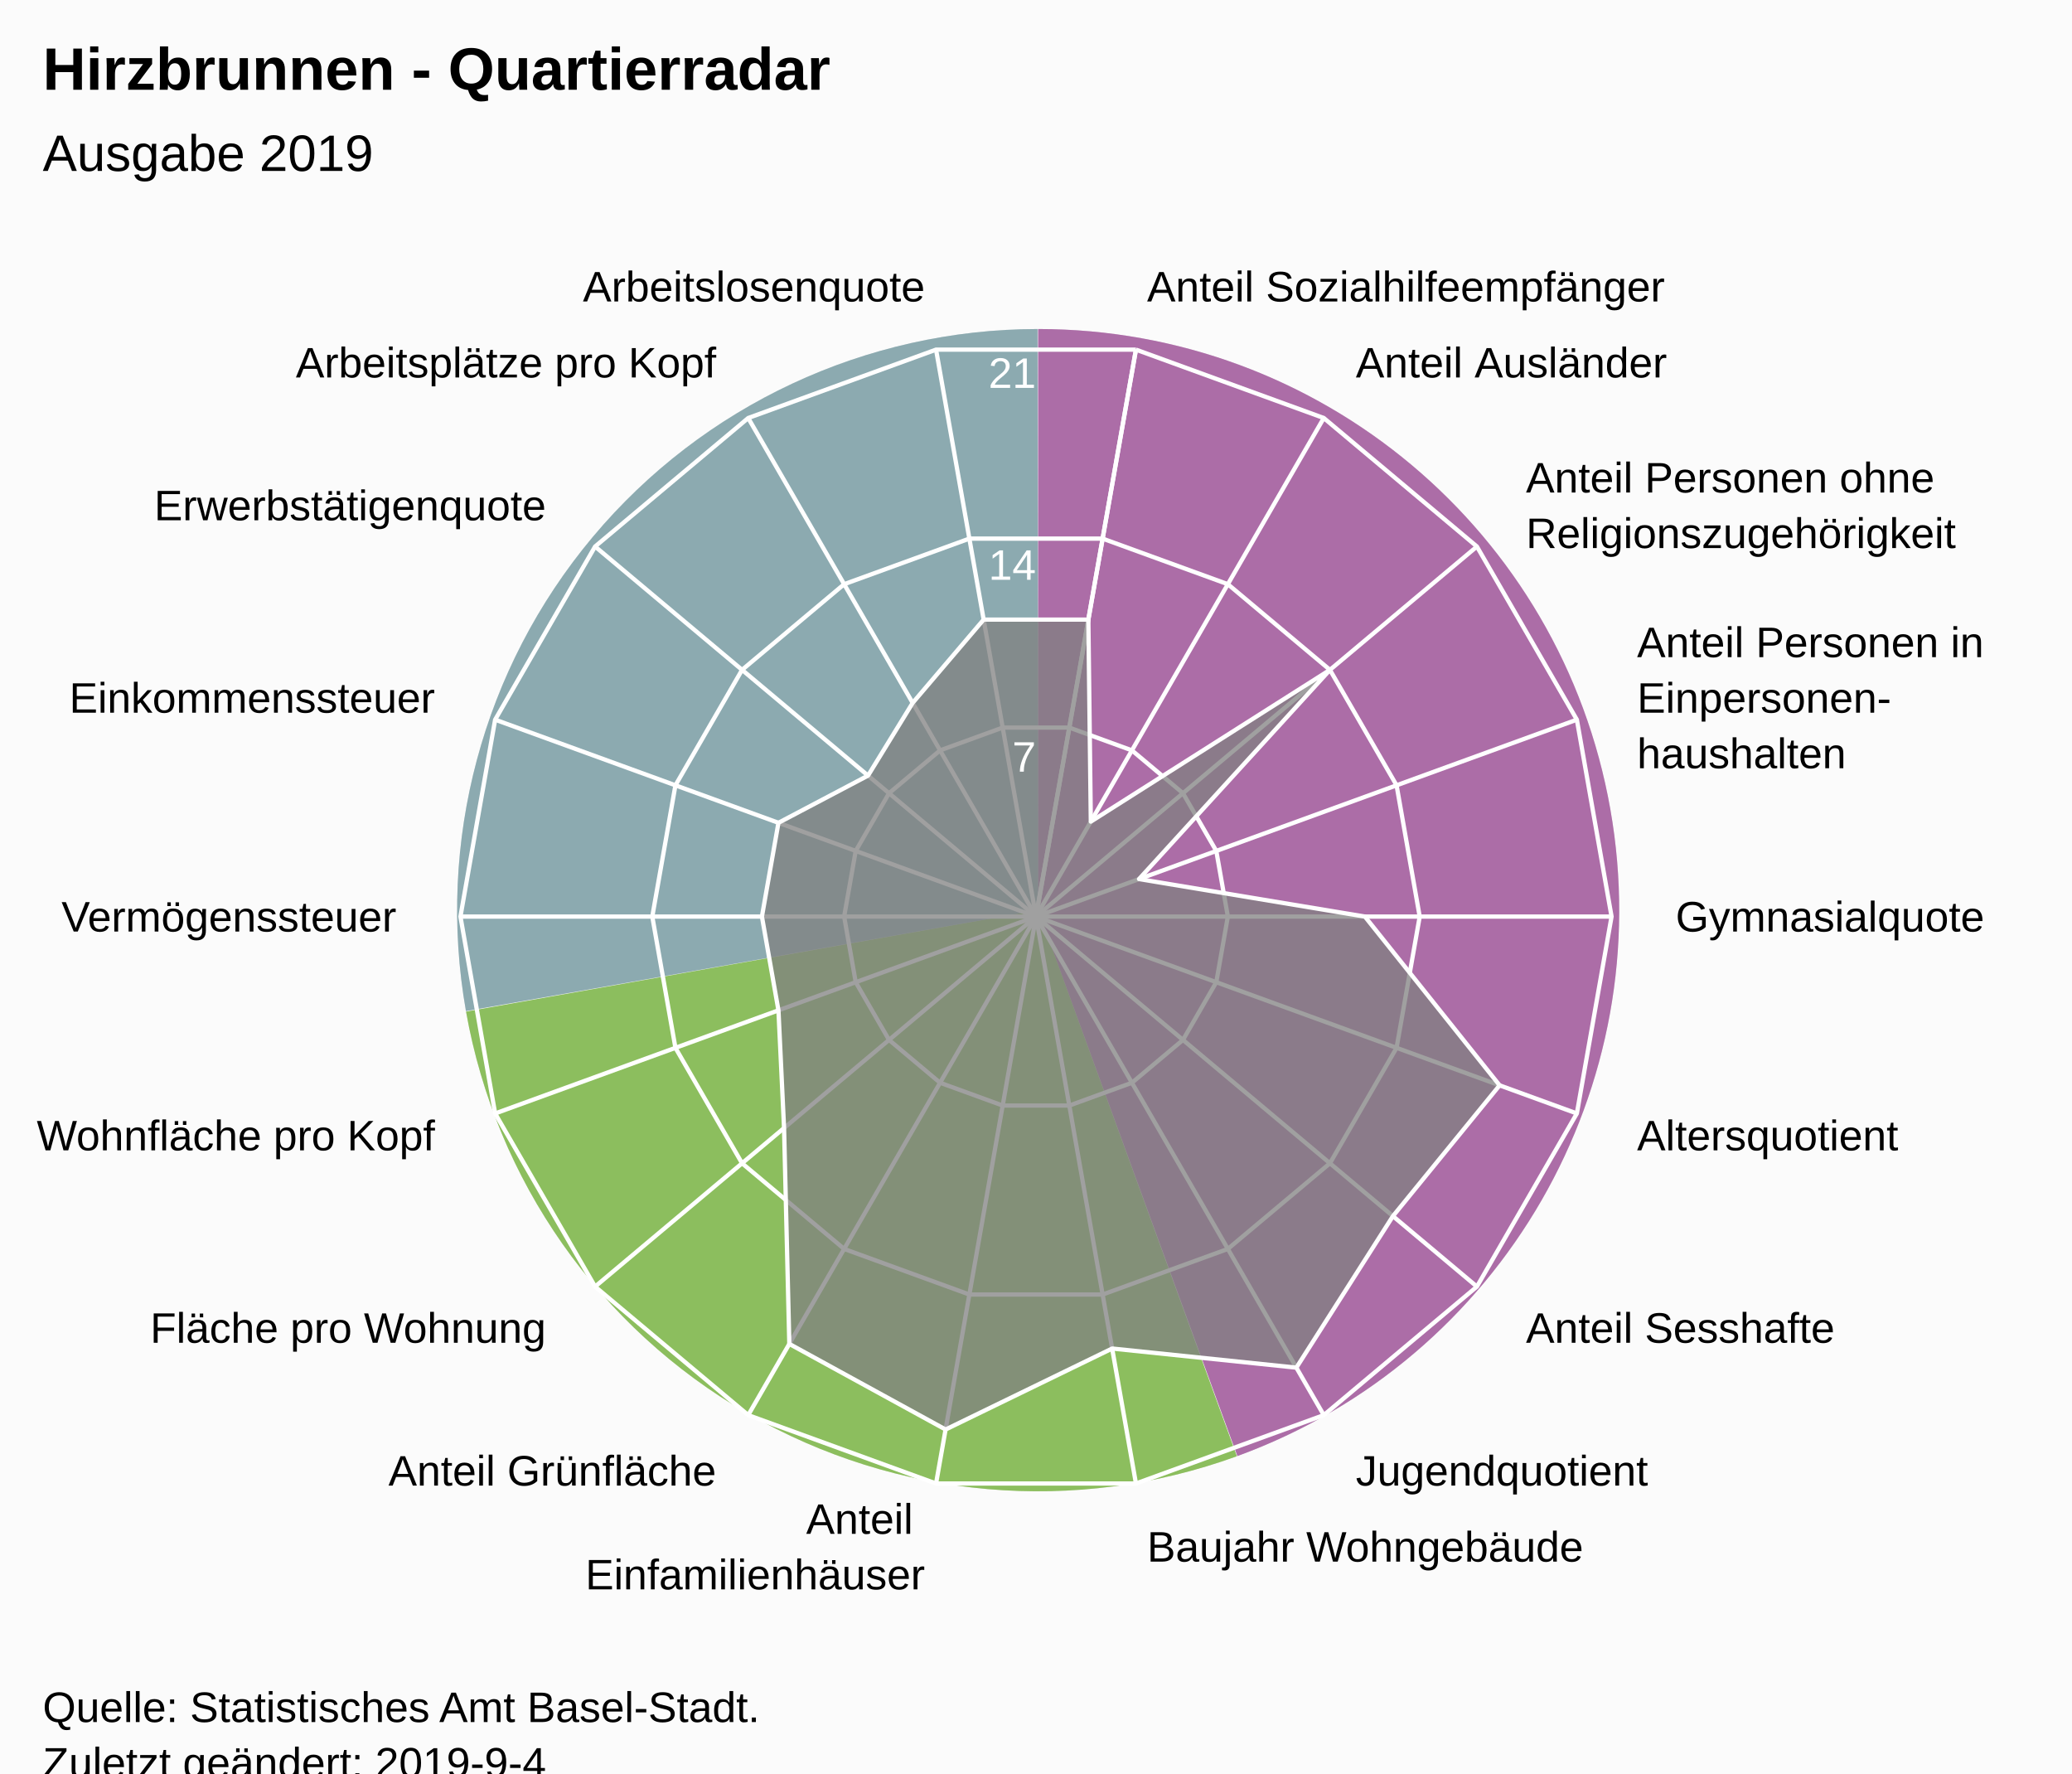
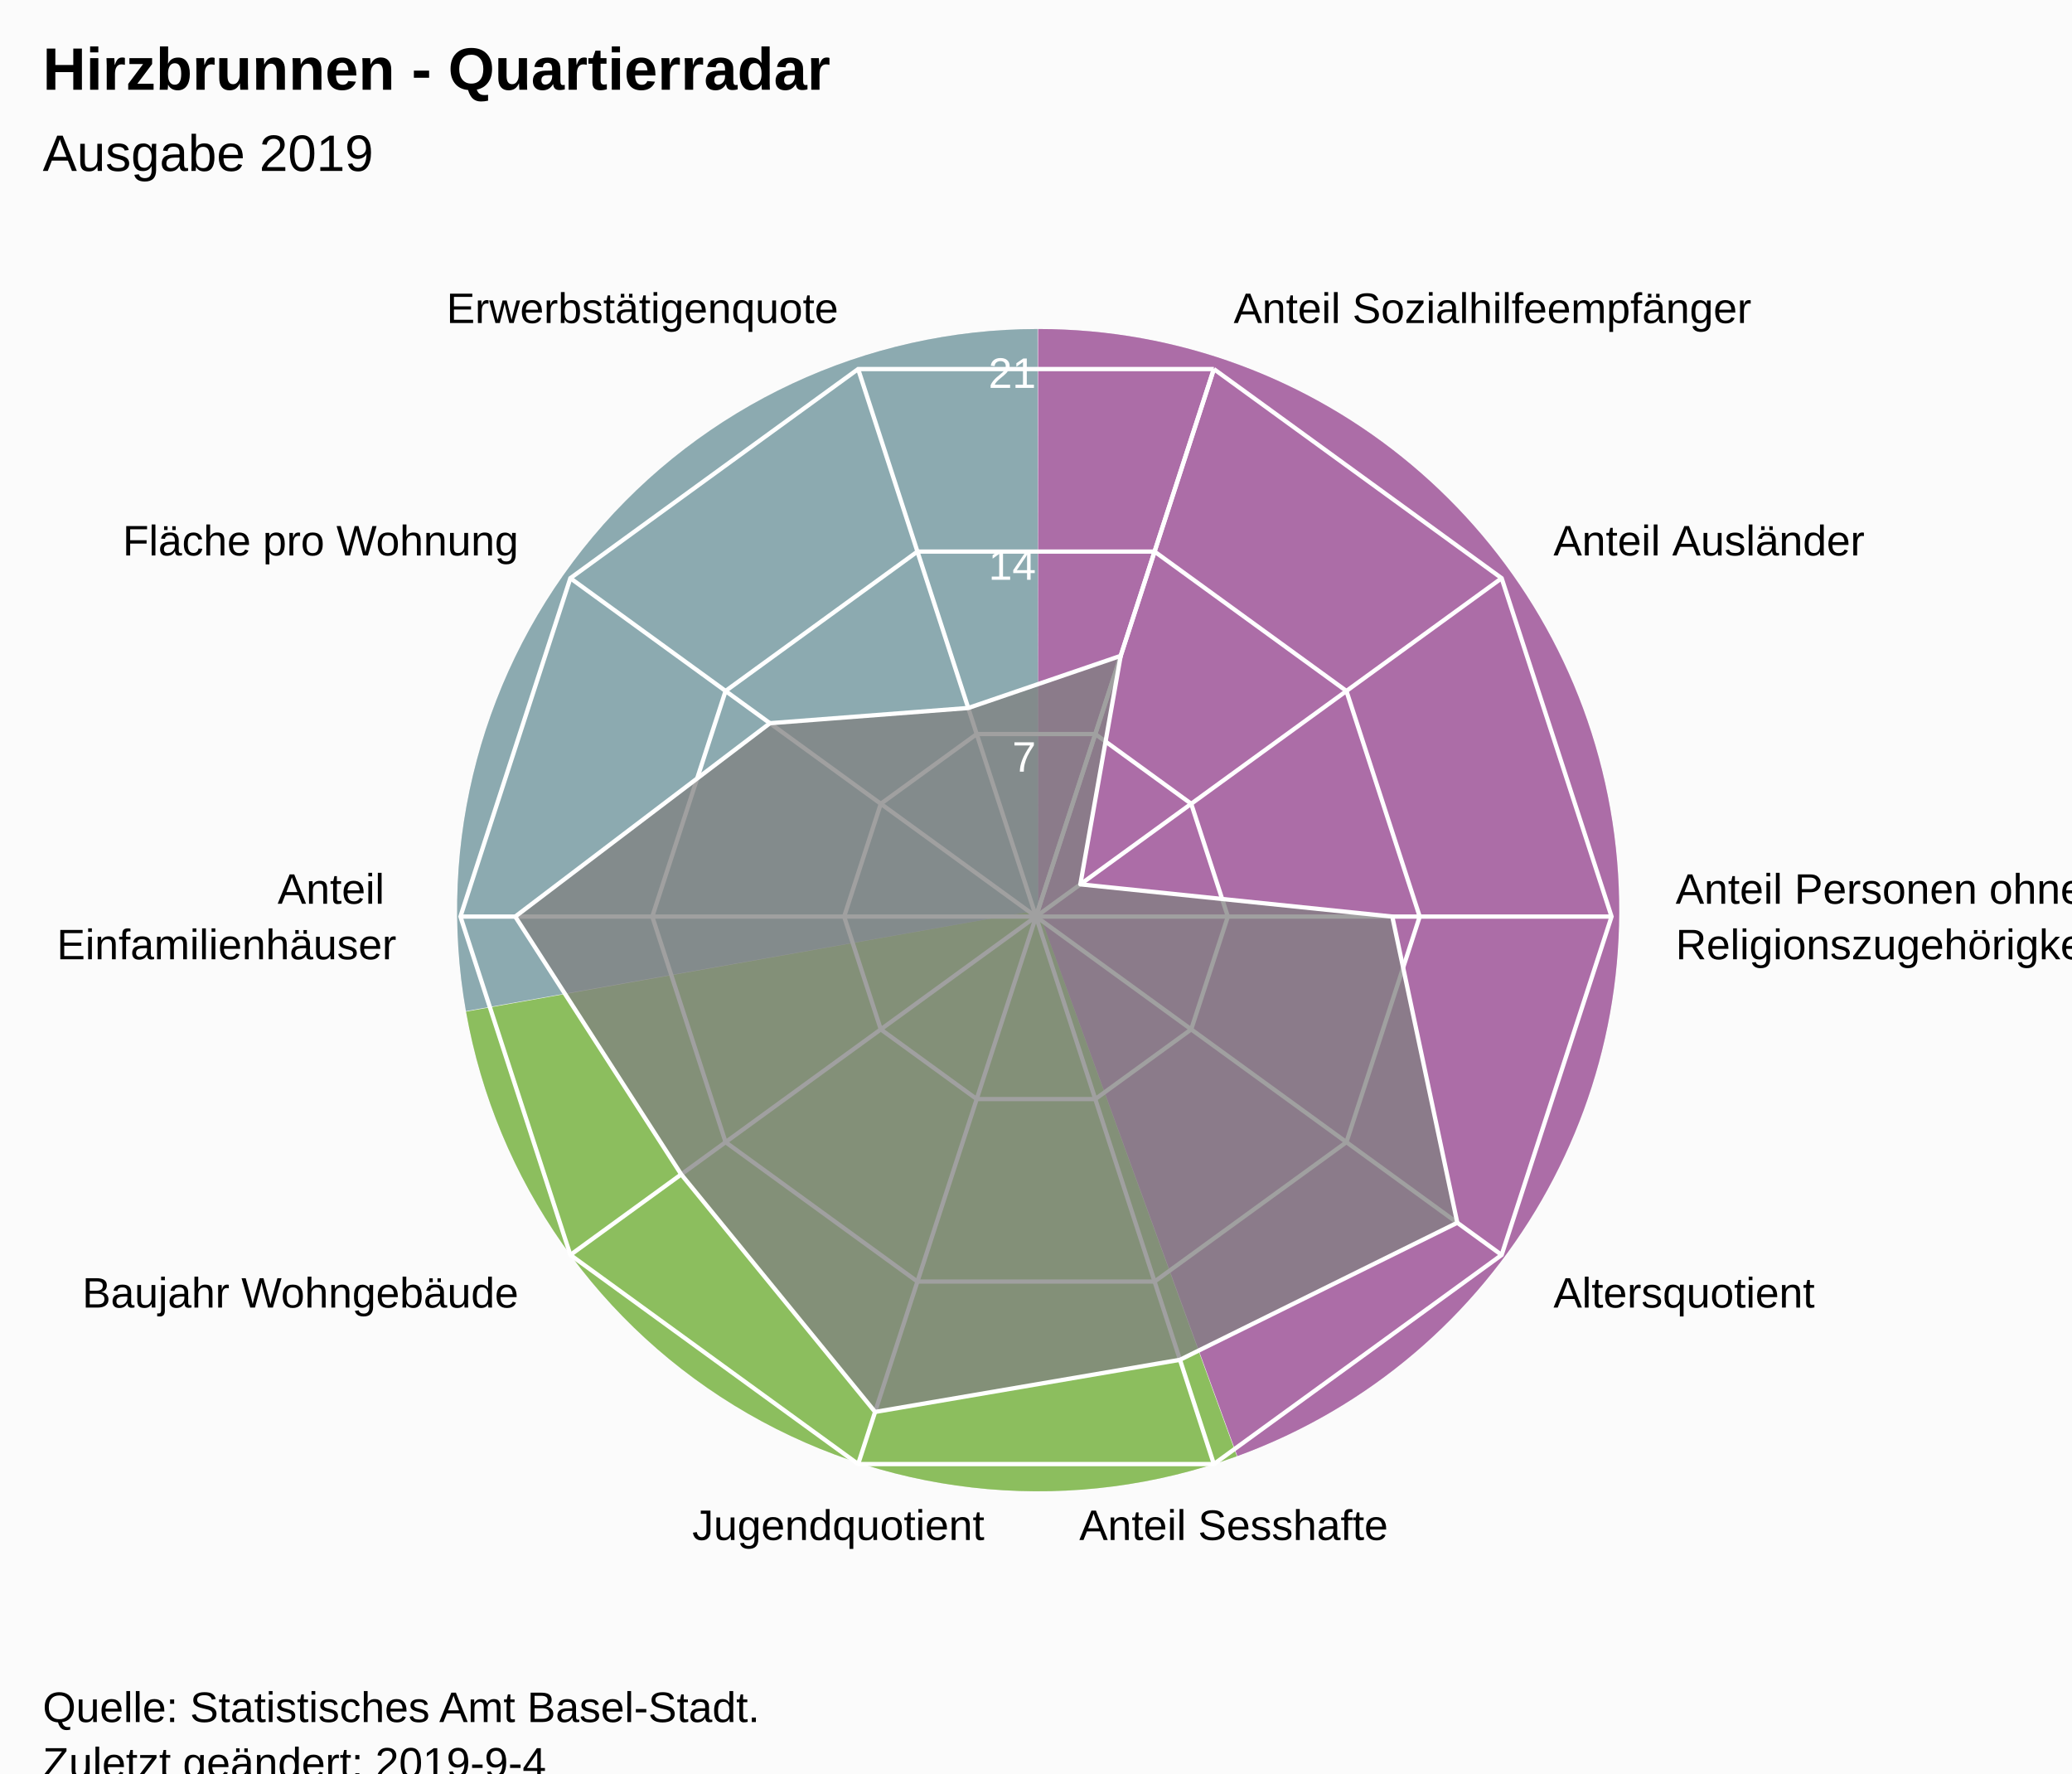
<svg xmlns="http://www.w3.org/2000/svg" version="1.1" class="highcharts-root" style="font-family:Arial;font-size:12px;" viewBox="0 0 485 415">
  <defs>
-     <clipPath id="highcharts-ajfgmmu-7">
+     <clipPath id="highcharts-nempgbs-7">
      <rect x="0" y="0" width="465" height="317" fill="none" />
    </clipPath>
-     <clipPath id="highcharts-ajfgmmu-9">
+     <clipPath id="highcharts-nempgbs-9">
      <circle cx="232.5" cy="158.5" r="134.725" />
    </clipPath>
  </defs>
  <rect fill="#fbfbfb" class="highcharts-background" x="0" y="0" width="485" height="428" rx="0" ry="0" />
  <rect fill="none" class="highcharts-plot-background" x="10" y="56" width="465" height="317" />
  <path fill="#923F8D" d="M 243 77 A 136 136 0 0 1 289.643 340.752 L 243 213 A 0 0 0 0 0 243 213 Z" fill-opacity="0.5" />
  <path fill="#68AB2B" d="M 289.515 340.798 A 136 136 0 0 1 109.09 236.75 L 243 213 A 0 0 0 0 0 243 213 Z" fill-opacity="0.5" />
  <path fill="#689199" d="M 109.066 236.616 A 136 136 0 0 1 242.864 77 L 243 213 A 0 0 0 0 0 243 213 Z" fill-opacity="0.5" />
  <path fill="#923F8D" d="M 243 77 A 136 136 0 0 1 289.643 340.752 L 243 213 A 0 0 0 0 0 243 213 Z" fill-opacity="0.5" />
  <path fill="#68AB2B" d="M 289.515 340.798 A 136 136 0 0 1 109.09 236.75 L 243 213 A 0 0 0 0 0 243 213 Z" fill-opacity="0.5" />
  <path fill="#689199" d="M 109.066 236.616 A 136 136 0 0 1 242.864 77 L 243 213 A 0 0 0 0 0 243 213 Z" fill-opacity="0.5" />
  <g class="highcharts-pane-group" data-z-index="0" />
  <g class="highcharts-grid highcharts-xaxis-grid " data-z-index="1">
-     <path fill="none" stroke="white" stroke-width="1" data-z-index="1" class="highcharts-grid-line" d="M 242.5 214.5 L 265.895 81.822" opacity="1" />
-     <path fill="none" stroke="white" stroke-width="1" data-z-index="1" class="highcharts-grid-line" d="M 242.5 214.5 L 309.862 97.825" opacity="1" />
-     <path fill="none" stroke="white" stroke-width="1" data-z-index="1" class="highcharts-grid-line" d="M 242.5 214.5 L 345.705 127.9" opacity="1" />
-     <path fill="none" stroke="white" stroke-width="1" data-z-index="1" class="highcharts-grid-line" d="M 242.5 214.5 L 369.1 168.421" opacity="1" />
+     <path fill="none" stroke="white" stroke-width="1" data-z-index="1" class="highcharts-grid-line" d="M 242.5 214.5 L 284.132 86.369" opacity="1" />
+     <path fill="none" stroke="white" stroke-width="1" data-z-index="1" class="highcharts-grid-line" d="M 242.5 214.5 L 351.495 135.311" opacity="1" />
    <path fill="none" stroke="white" stroke-width="1" data-z-index="1" class="highcharts-grid-line" d="M 242.5 214.5 L 377.225 214.5" opacity="1" />
-     <path fill="none" stroke="white" stroke-width="1" data-z-index="1" class="highcharts-grid-line" d="M 242.5 214.5 L 369.1 260.579" opacity="1" />
-     <path fill="none" stroke="white" stroke-width="1" data-z-index="1" class="highcharts-grid-line" d="M 242.5 214.5 L 345.705 301.1" opacity="1" />
-     <path fill="none" stroke="white" stroke-width="1" data-z-index="1" class="highcharts-grid-line" d="M 242.5 214.5 L 309.863 331.175" opacity="1" />
-     <path fill="none" stroke="white" stroke-width="1" data-z-index="1" class="highcharts-grid-line" d="M 242.5 214.5 L 265.895 347.178" opacity="1" />
-     <path fill="none" stroke="white" stroke-width="1" data-z-index="1" class="highcharts-grid-line" d="M 242.5 214.5 L 219.105 347.178" opacity="1" />
-     <path fill="none" stroke="white" stroke-width="1" data-z-index="1" class="highcharts-grid-line" d="M 242.5 214.5 L 175.138 331.175" opacity="1" />
-     <path fill="none" stroke="white" stroke-width="1" data-z-index="1" class="highcharts-grid-line" d="M 242.5 214.5 L 139.295 301.1" opacity="1" />
-     <path fill="none" stroke="white" stroke-width="1" data-z-index="1" class="highcharts-grid-line" d="M 242.5 214.5 L 115.9 260.579" opacity="1" />
+     <path fill="none" stroke="white" stroke-width="1" data-z-index="1" class="highcharts-grid-line" d="M 242.5 214.5 L 351.495 293.689" opacity="1" />
+     <path fill="none" stroke="white" stroke-width="1" data-z-index="1" class="highcharts-grid-line" d="M 242.5 214.5 L 284.132 342.631" opacity="1" />
+     <path fill="none" stroke="white" stroke-width="1" data-z-index="1" class="highcharts-grid-line" d="M 242.5 214.5 L 200.868 342.631" opacity="1" />
+     <path fill="none" stroke="white" stroke-width="1" data-z-index="1" class="highcharts-grid-line" d="M 242.5 214.5 L 133.505 293.689" opacity="1" />
    <path fill="none" stroke="white" stroke-width="1" data-z-index="1" class="highcharts-grid-line" d="M 242.5 214.5 L 107.775 214.5" opacity="1" />
-     <path fill="none" stroke="white" stroke-width="1" data-z-index="1" class="highcharts-grid-line" d="M 242.5 214.5 L 115.9 168.421" opacity="1" />
-     <path fill="none" stroke="white" stroke-width="1" data-z-index="1" class="highcharts-grid-line" d="M 242.5 214.5 L 139.295 127.9" opacity="1" />
-     <path fill="none" stroke="white" stroke-width="1" data-z-index="1" class="highcharts-grid-line" d="M 242.5 214.5 L 175.137 97.825" opacity="1" />
-     <path fill="none" stroke="white" stroke-width="1" data-z-index="1" class="highcharts-grid-line" d="M 242.5 214.5 L 219.105 81.822" opacity="1" />
-     <path fill="none" stroke="white" stroke-width="1" data-z-index="1" class="highcharts-grid-line" d="M 242.5 214.5 L 265.895 81.822" opacity="1" />
+     <path fill="none" stroke="white" stroke-width="1" data-z-index="1" class="highcharts-grid-line" d="M 242.5 214.5 L 133.505 135.311" opacity="1" />
+     <path fill="none" stroke="white" stroke-width="1" data-z-index="1" class="highcharts-grid-line" d="M 242.5 214.5 L 200.868 86.369" opacity="1" />
+     <path fill="none" stroke="white" stroke-width="1" data-z-index="1" class="highcharts-grid-line" d="M 242.5 214.5 L 284.132 86.369" opacity="1" />
  </g>
  <g class="highcharts-grid highcharts-yaxis-grid " data-z-index="1">
-     <path fill="none" stroke="white" stroke-width="1" data-z-index="1" class="highcharts-grid-line" d="M 242.5 214.5 L 242.5 214.5 L 242.5 214.5 L 242.5 214.5 L 242.5 214.5 L 242.5 214.5 L 242.5 214.5 L 242.5 214.5 L 242.5 214.5 L 242.5 214.5 L 242.5 214.5 L 242.5 214.5 L 242.5 214.5 L 242.5 214.5 L 242.5 214.5 L 242.5 214.5 L 242.5 214.5 L 242.5 214.5 L 242.5 214.5 L 242.5 214.5" opacity="1" />
-     <path fill="none" stroke="white" stroke-width="1" data-z-index="1" class="highcharts-grid-line" d="M 250.298 170.274 L 250.298 170.274 L 234.702 170.274 L 220.046 175.608 L 208.098 185.633 L 200.3 199.14 L 197.592 214.5 L 200.3 229.86 L 208.098 243.367 L 220.046 253.392 L 234.702 258.726 L 250.298 258.726 L 264.954 253.392 L 276.902 243.367 L 284.7 229.86 L 287.408 214.5 L 284.7 199.14 L 276.902 185.633 L 264.954 175.608 L 250.298 170.274" opacity="1" />
-     <path fill="none" stroke="white" stroke-width="1" data-z-index="1" class="highcharts-grid-line" d="M 258.097 126.048 L 258.097 126.048 L 226.903 126.048 L 197.592 136.716 L 173.696 156.767 L 158.1 183.781 L 152.683 214.5 L 158.1 245.219 L 173.696 272.233 L 197.592 292.284 L 226.903 302.952 L 258.097 302.952 L 287.408 292.284 L 311.304 272.233 L 326.9 245.219 L 332.317 214.5 L 326.9 183.781 L 311.304 156.767 L 287.408 136.716 L 258.097 126.048" opacity="1" />
-     <path fill="none" stroke="white" stroke-width="1" data-z-index="1" class="highcharts-grid-line" d="M 265.895 81.822 L 265.895 81.822 L 219.105 81.822 L 175.137 97.825 L 139.295 127.9 L 115.9 168.421 L 107.775 214.5 L 115.9 260.579 L 139.295 301.1 L 175.138 331.175 L 219.105 347.178 L 265.895 347.178 L 309.863 331.175 L 345.705 301.1 L 369.1 260.579 L 377.225 214.5 L 369.1 168.421 L 345.705 127.9 L 309.862 97.825 L 265.895 81.822" opacity="1" />
+     <path fill="none" stroke="white" stroke-width="1" data-z-index="1" class="highcharts-grid-line" d="M 242.5 214.5 L 242.5 214.5 L 242.5 214.5 L 242.5 214.5 L 242.5 214.5 L 242.5 214.5 L 242.5 214.5 L 242.5 214.5 L 242.5 214.5 L 242.5 214.5 L 242.5 214.5 L 242.5 214.5" opacity="1" />
+     <path fill="none" stroke="white" stroke-width="1" data-z-index="1" class="highcharts-grid-line" d="M 256.377 171.79 L 256.377 171.79 L 228.623 171.79 L 206.168 188.104 L 197.592 214.5 L 206.168 240.896 L 228.623 257.21 L 256.377 257.21 L 278.832 240.896 L 287.408 214.5 L 278.832 188.104 L 256.377 171.79" opacity="1" />
+     <path fill="none" stroke="white" stroke-width="1" data-z-index="1" class="highcharts-grid-line" d="M 270.255 129.079 L 270.255 129.079 L 214.745 129.079 L 169.837 161.707 L 152.683 214.5 L 169.837 267.293 L 214.745 299.921 L 270.255 299.921 L 315.163 267.293 L 332.317 214.5 L 315.163 161.707 L 270.255 129.079" opacity="1" />
+     <path fill="none" stroke="white" stroke-width="1" data-z-index="1" class="highcharts-grid-line" d="M 284.132 86.369 L 284.132 86.369 L 200.868 86.369 L 133.505 135.311 L 107.775 214.5 L 133.505 293.689 L 200.868 342.631 L 284.132 342.631 L 351.495 293.689 L 377.225 214.5 L 351.495 135.311 L 284.132 86.369" opacity="1" />
  </g>
  <rect fill="none" class="highcharts-plot-border" data-z-index="1" x="10" y="56" width="465" height="317" />
  <g class="highcharts-axis highcharts-xaxis " data-z-index="2">
    <path fill="none" class="highcharts-axis-line" data-z-index="7" d="M 242.5 79.775 A 134.725 134.725 0 1 1 242.365 79.775 M 242.5 214.5 A 0 0 0 1 0 242.5 214.5 " />
  </g>
  <g class="highcharts-axis highcharts-yaxis " data-z-index="2">
    <path fill="none" class="highcharts-axis-line" data-z-index="7" d="M 242.5 214.5 L 242.5 79.775" />
  </g>
  <g class="highcharts-series-group" data-z-index="3">
-     <g data-z-index="0.1" class="highcharts-series highcharts-series-0 highcharts-area-series " transform="translate(10,56) scale(1 1)" clip-path="url(#highcharts-ajfgmmu-9)">
-       <path fill="rgb(128,128,128)" fill-opacity="0.75" d="M 244.754 89.002 L 245.331 136.276 L 301.304 100.767 L 256.614 149.723 L 309.486 158.5 L 341.014 197.996 L 316.047 228.604 L 293.447 264.063 L 250.325 259.588 L 211.333 278.542 L 174.761 258.507 L 173.526 207.985 L 172.214 180.442 L 168.345 158.5 L 172.214 136.558 L 193.184 125.51 L 203.63 108.496 L 220.246 89.002 L 244.754 89.002 L 232.5 158.5 L 232.5 158.5 L 232.5 158.5 L 232.5 158.5 L 232.5 158.5 L 232.5 158.5 L 232.5 158.5 L 232.5 158.5 L 232.5 158.5 L 232.5 158.5 L 232.5 158.5 L 232.5 158.5 L 232.5 158.5 L 232.5 158.5 L 232.5 158.5 L 232.5 158.5 L 232.5 158.5 L 232.5 158.5 L 232.5 158.5" class="highcharts-area" data-z-index="0" />
-       <path fill="none" d="M 244.754 89.002 L 245.331 136.276 L 301.304 100.767 L 256.614 149.723 L 309.486 158.5 L 341.014 197.996 L 316.047 228.604 L 293.447 264.063 L 250.325 259.588 L 211.333 278.542 L 174.761 258.507 L 173.526 207.985 L 172.214 180.442 L 168.345 158.5 L 172.214 136.558 L 193.184 125.51 L 203.63 108.496 L 220.246 89.002 L 244.754 89.002" class="highcharts-graph" data-z-index="1" stroke="white" stroke-width="1" stroke-linejoin="round" stroke-linecap="round" />
+     <g data-z-index="0.1" class="highcharts-series highcharts-series-0 highcharts-area-series " transform="translate(10,56) scale(1 1)" clip-path="url(#highcharts-nempgbs-9)">
+       <path fill="rgb(128,128,128)" fill-opacity="0.75" d="M 252.325 97.485 L 242.88 150.958 L 315.901 158.5 L 331.114 230.148 L 266.202 262.225 L 194.833 274.428 L 149.456 218.835 L 110.606 158.5 L 170.217 113.249 L 216.64 109.688 L 252.325 97.485 L 232.5 158.5 L 232.5 158.5 L 232.5 158.5 L 232.5 158.5 L 232.5 158.5 L 232.5 158.5 L 232.5 158.5 L 232.5 158.5 L 232.5 158.5 L 232.5 158.5 L 232.5 158.5" class="highcharts-area" data-z-index="0" />
+       <path fill="none" d="M 252.325 97.485 L 242.88 150.958 L 315.901 158.5 L 331.114 230.148 L 266.202 262.225 L 194.833 274.428 L 149.456 218.835 L 110.606 158.5 L 170.217 113.249 L 216.64 109.688 L 252.325 97.485" class="highcharts-graph" data-z-index="1" stroke="white" stroke-width="1" stroke-linejoin="round" stroke-linecap="round" />
    </g>
    <g data-z-index="0.1" class="highcharts-markers highcharts-series-0 highcharts-area-series " transform="translate(10,56) scale(1 1)" clip-path="none" />
  </g>
  <text x="10" text-anchor="start" class="highcharts-title" data-z-index="4" style="color:#000000;font-size:14px;font-weight:bold;font-family:Arial;fill:#000000;" y="21">
    <tspan>Hirzbrunnen - Quartierradar</tspan>
  </text>
  <text x="10" text-anchor="start" class="highcharts-subtitle" data-z-index="4" style="color:#000000;font-size:12px;font-weight:normal;font-family:Arial;fill:#000000;" y="40">
    <tspan>Ausgabe 2019</tspan>
  </text>
  <g class="highcharts-axis-labels highcharts-xaxis-labels " data-z-index="7">
-     <text x="268.499" style="color:#000000;cursor:default;font-size:10px;fill:#000000;" transform="translate(0,0)" text-anchor="start" y="70.55" opacity="1">
+     <text x="288.768" style="color:#000000;cursor:default;font-size:10px;fill:#000000;" transform="translate(0,0)" text-anchor="start" y="75.603" opacity="1">
      <tspan>Anteil Sozialhilfeempfänger</tspan>
    </text>
-     <text x="317.362" style="color:#000000;cursor:default;font-size:10px;fill:#000000;" transform="translate(0,0)" text-anchor="start" y="88.334" opacity="1">
+     <text x="363.63" style="color:#000000;cursor:default;font-size:10px;fill:#000000;" transform="translate(0,0)" text-anchor="start" y="129.994" opacity="1">
      <tspan>Anteil Ausländer</tspan>
    </text>
-     <text x="357.196" style="color:#000000;cursor:default;font-size:10px;fill:#000000;" transform="translate(0,0)" text-anchor="start" y="115.259" opacity="1">
+     <text x="392.225" style="color:#000000;cursor:default;font-size:10px;fill:#000000;" transform="translate(0,0)" text-anchor="start" y="211.5" opacity="1">
      <tspan>Anteil Personen ohne</tspan>
-       <tspan dy="13" x="357.196">Religionszugehörigkeit</tspan>
+       <tspan dy="13" x="392.225">Religionszugehörigkeit</tspan>
    </text>
-     <text x="383.195" style="color:#000000;cursor:default;font-size:10px;fill:#000000;" transform="translate(0,0)" text-anchor="start" y="153.791" opacity="1">
-       <tspan>Anteil Personen in</tspan>
-       <tspan dy="13" x="383.195">Einpersonen-</tspan>
-       <tspan dy="13" x="383.195">haushalten</tspan>
-     </text>
-     <text x="392.225" style="color:#000000;cursor:default;font-size:10px;fill:#000000;" transform="translate(0,0)" text-anchor="start" y="218" opacity="1">
-       <tspan>Gymnasialquote</tspan>
-     </text>
-     <text x="383.195" style="color:#000000;cursor:default;font-size:10px;fill:#000000;" transform="translate(0,0)" text-anchor="start" y="269.209" opacity="1">
+     <text x="363.63" style="color:#000000;cursor:default;font-size:10px;fill:#000000;" transform="translate(0,0)" text-anchor="start" y="306.006" opacity="1">
      <tspan>Altersquotient</tspan>
    </text>
-     <text x="357.196" style="color:#000000;cursor:default;font-size:10px;fill:#000000;" transform="translate(0,0)" text-anchor="start" y="314.241" opacity="1">
+     <text x="288.768" style="color:#000000;cursor:default;font-size:10px;fill:#000000;" transform="translate(0,0)" text-anchor="middle" y="360.397" opacity="1">
      <tspan>Anteil Sesshafte</tspan>
    </text>
-     <text x="317.363" style="color:#000000;cursor:default;font-size:10px;fill:#000000;" transform="translate(0,0)" text-anchor="start" y="347.666" opacity="1">
+     <text x="196.232" style="color:#000000;cursor:default;font-size:10px;fill:#000000;" transform="translate(0,0)" text-anchor="middle" y="360.397" opacity="1">
      <tspan>Jugendquotient</tspan>
    </text>
-     <text x="268.499" style="color:#000000;cursor:default;font-size:10px;fill:#000000;" transform="translate(0,0)" text-anchor="start" y="365.45" opacity="1">
+     <text x="121.37" style="color:#000000;cursor:default;font-size:10px;fill:#000000;" transform="translate(0,0)" text-anchor="end" y="306.006" opacity="1">
      <tspan>Baujahr Wohngebäude</tspan>
    </text>
-     <text x="216.501" style="color:#000000;cursor:default;font-size:10px;fill:#000000;" transform="translate(0,0)" text-anchor="end" y="358.95" opacity="1">
+     <text x="92.775" style="color:#000000;cursor:default;font-size:10px;fill:#000000;" transform="translate(0,0)" text-anchor="end" y="211.5" opacity="1">
      <tspan>Anteil</tspan>
-       <tspan dy="13" x="216.501">Einfamilienhäuser</tspan>
+       <tspan dy="13" x="92.775">Einfamilienhäuser</tspan>
    </text>
-     <text x="167.638" style="color:#000000;cursor:default;font-size:10px;fill:#000000;" transform="translate(0,0)" text-anchor="end" y="347.666" opacity="1">
-       <tspan>Anteil Grünfläche</tspan>
-     </text>
-     <text x="127.804" style="color:#000000;cursor:default;font-size:10px;fill:#000000;" transform="translate(0,0)" text-anchor="end" y="314.241" opacity="1">
+     <text x="121.37" style="color:#000000;cursor:default;font-size:10px;fill:#000000;" transform="translate(0,0)" text-anchor="end" y="129.994" opacity="1">
      <tspan>Fläche pro Wohnung</tspan>
    </text>
-     <text x="101.805" style="color:#000000;cursor:default;font-size:10px;fill:#000000;" transform="translate(0,0)" text-anchor="end" y="269.209" opacity="1">
-       <tspan>Wohnfläche pro Kopf</tspan>
-     </text>
-     <text x="92.775" style="color:#000000;cursor:default;font-size:10px;fill:#000000;" transform="translate(0,0)" text-anchor="end" y="218" opacity="1">
-       <tspan>Vermögenssteuer</tspan>
-     </text>
-     <text x="101.805" style="color:#000000;cursor:default;font-size:10px;fill:#000000;" transform="translate(0,0)" text-anchor="end" y="166.791" opacity="1">
-       <tspan>Einkommenssteuer</tspan>
-     </text>
-     <text x="127.804" style="color:#000000;cursor:default;font-size:10px;fill:#000000;" transform="translate(0,0)" text-anchor="end" y="121.759" opacity="1">
+     <text x="196.232" style="color:#000000;cursor:default;font-size:10px;fill:#000000;" transform="translate(0,0)" text-anchor="end" y="75.603" opacity="1">
      <tspan>Erwerbstätigenquote</tspan>
    </text>
-     <text x="167.637" style="color:#000000;cursor:default;font-size:10px;fill:#000000;" transform="translate(0,0)" text-anchor="end" y="88.334" opacity="1">
-       <tspan>Arbeitsplätze pro Kopf</tspan>
-     </text>
-     <text x="216.501" style="color:#000000;cursor:default;font-size:10px;fill:#000000;" transform="translate(0,0)" text-anchor="end" y="70.55" opacity="1">
-       <tspan>Arbeitslosenquote</tspan>
-     </text>
-     <text x="0" style="color:#000000;cursor:default;font-size:10px;fill:#000000;" transform="translate(0,0)" text-anchor="middle" y="-9999">18</text>
+     <text x="0" style="color:#000000;cursor:default;font-size:10px;fill:#000000;" transform="translate(0,0)" text-anchor="middle" y="-9999">10</text>
  </g>
  <g class="highcharts-axis-labels highcharts-yaxis-labels " data-z-index="7">
    <text x="0" style="color:white;cursor:default;font-size:10px;fill:white;" text-anchor="end" transform="translate(0,0)" y="-9999">0</text>
    <text x="242.5" style="color:white;cursor:default;font-size:10px;fill:white;" text-anchor="end" transform="translate(0,0)" y="180.592" opacity="1">7</text>
    <text x="242.5" style="color:white;cursor:default;font-size:10px;fill:white;" text-anchor="end" transform="translate(0,0)" y="135.683" opacity="1">14</text>
    <text x="242.5" style="color:white;cursor:default;font-size:10px;fill:white;" text-anchor="end" transform="translate(0,0)" y="90.775" opacity="1">21</text>
  </g>
  <text x="10" class="highcharts-credits" text-anchor="start" data-z-index="8" style="cursor:default;color:#000000;font-size:10px;fill:#000000;" y="403">
    <tspan>Quelle: Statistisches Amt Basel-Stadt.</tspan>
    <tspan x="10" dy="13">Zuletzt geändert: 2019-9-4</tspan>
  </text>
</svg>
